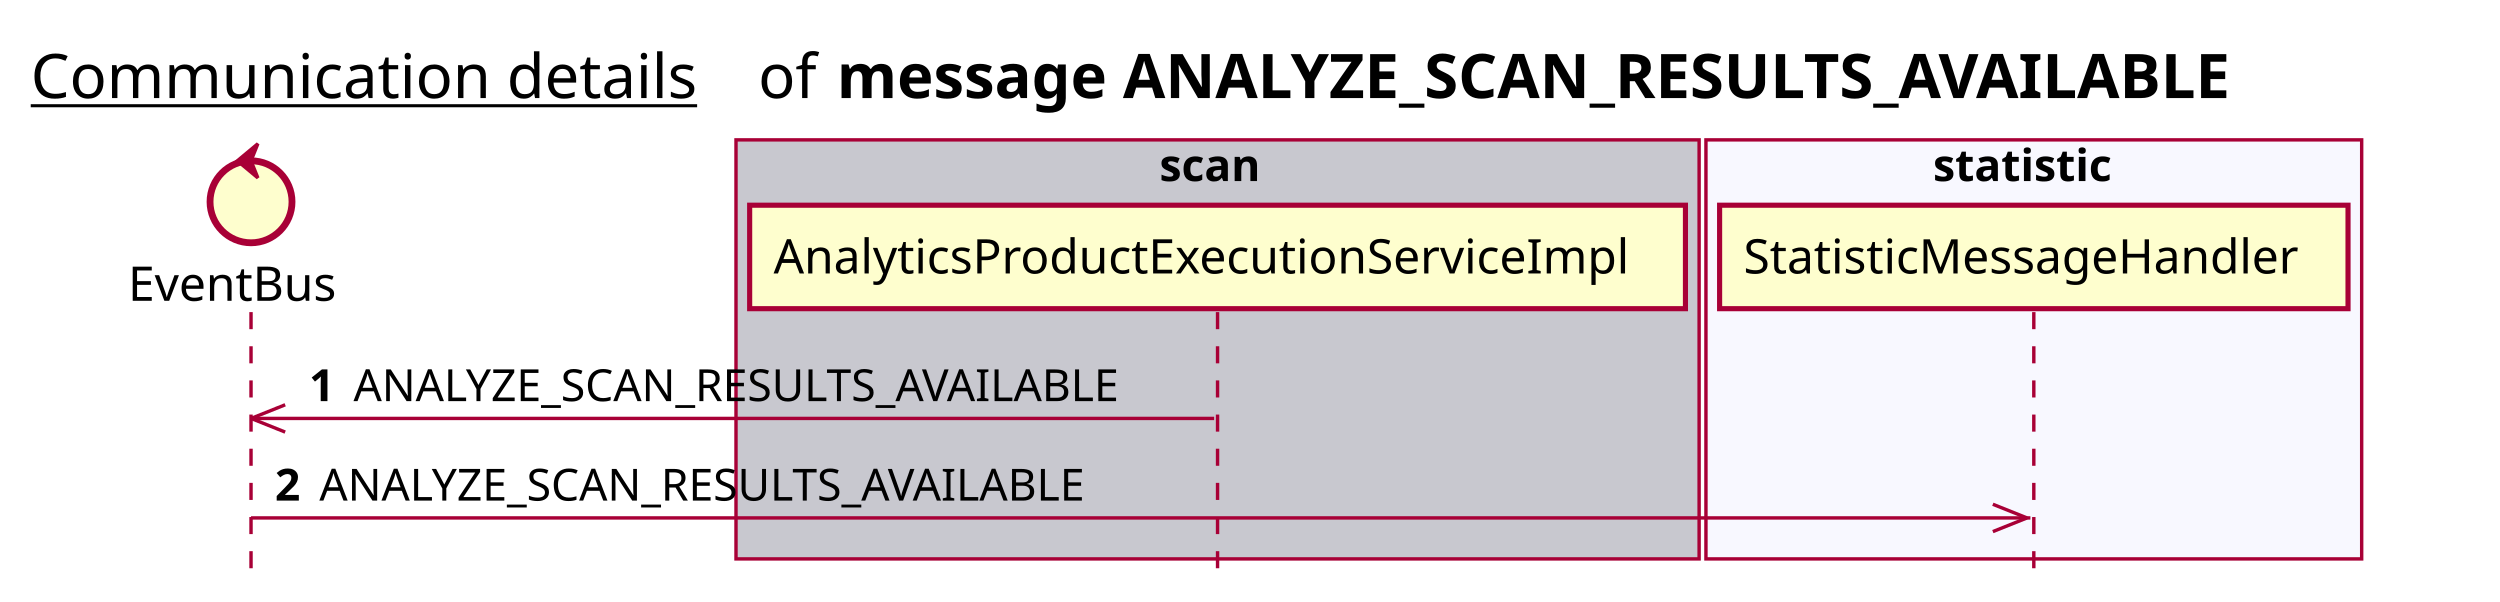
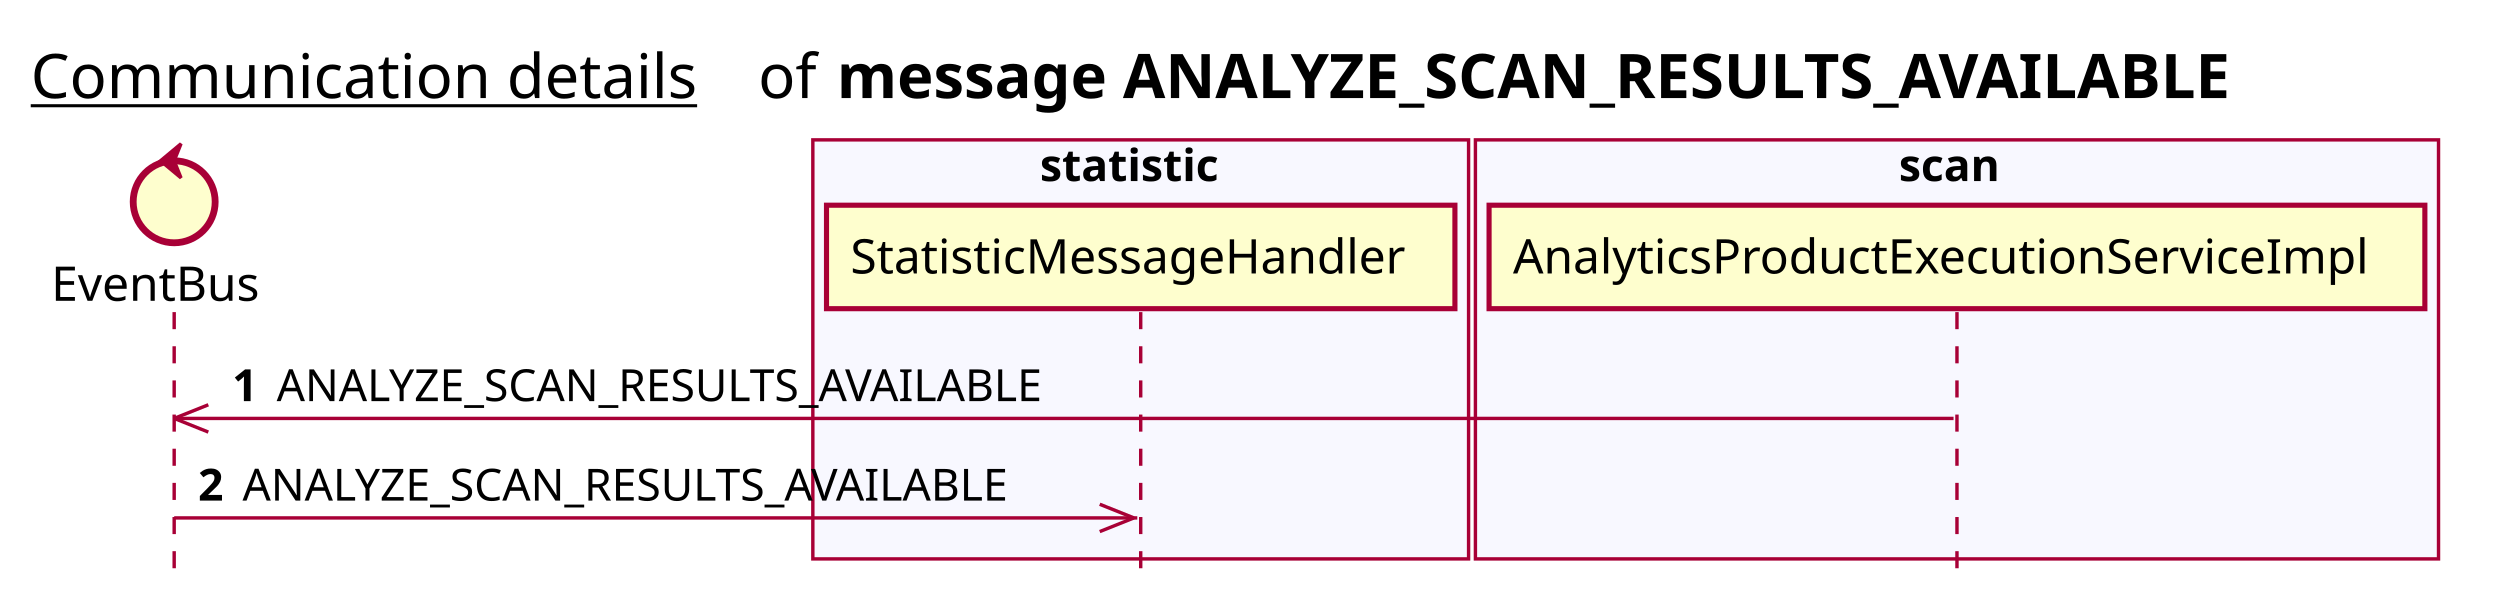
<svg xmlns="http://www.w3.org/2000/svg" contentScriptType="application/ecmascript" contentStyleType="text/css" height="176px" preserveAspectRatio="none" style="width:732px;height:176px;background:#FFFFFF;" version="1.1" viewBox="0 0 732 176" width="732px" zoomAndPan="magnify">
  <defs />
  <g>
    <text fill="#000000" font-family="sans-serif" font-size="18" lengthAdjust="spacing" text-decoration="underline" textLength="201" x="9" y="28.708">Communication details</text>
    <text fill="#000000" font-family="sans-serif" font-size="18" lengthAdjust="spacing" textLength="17" x="222" y="28.708">of</text>
    <text fill="#000000" font-family="sans-serif" font-size="18" font-weight="bold" lengthAdjust="spacing" textLength="471" x="245" y="28.708">message ANALYZE_SCAN_RESULTS_AVAILABLE</text>
-     <rect fill="#C8C8CF" height="122.695" style="stroke:#A80036;stroke-width:1.0;" width="282" x="215.5" y="40.953" />
-     <text fill="#000000" font-family="sans-serif" font-size="13" font-weight="bold" lengthAdjust="spacing" textLength="34" x="339.5" y="53.02">scan</text>
-     <rect fill="#F8F8FF" height="122.695" style="stroke:#A80036;stroke-width:1.0;" width="192" x="499.5" y="40.953" />
-     <text fill="#000000" font-family="sans-serif" font-size="13" font-weight="bold" lengthAdjust="spacing" textLength="59" x="566" y="53.02">statistic</text>
-     <line style="stroke:#A80036;stroke-width:1.0;stroke-dasharray:5.0,5.0;" x1="73.5" x2="73.5" y1="91.383" y2="169.648" />
-     <line style="stroke:#A80036;stroke-width:1.0;stroke-dasharray:5.0,5.0;" x1="356.5" x2="356.5" y1="91.383" y2="169.648" />
-     <line style="stroke:#A80036;stroke-width:1.0;stroke-dasharray:5.0,5.0;" x1="595.5" x2="595.5" y1="91.383" y2="169.648" />
-     <text fill="#000000" font-family="sans-serif" font-size="14" lengthAdjust="spacing" textLength="66" x="37.5" y="88.081">EventBus</text>
-     <ellipse cx="73.5" cy="59.086" fill="#FEFECE" rx="12" ry="12" style="stroke:#A80036;stroke-width:2.0;" />
-     <polygon fill="#A80036" points="69.5,47.086,75.5,42.086,73.5,47.086,75.5,52.086,69.5,47.086" style="stroke:#A80036;stroke-width:1.0;" />
-     <rect fill="#FEFECE" height="30.297" style="stroke:#A80036;stroke-width:1.5;" width="274" x="219.5" y="60.086" />
-     <text fill="#000000" font-family="sans-serif" font-size="14" lengthAdjust="spacing" textLength="260" x="226.5" y="80.081">AnalyticsProductExecutionServiceImpl</text>
-     <rect fill="#FEFECE" height="30.297" style="stroke:#A80036;stroke-width:1.5;" width="184" x="503.5" y="60.086" />
-     <text fill="#000000" font-family="sans-serif" font-size="14" lengthAdjust="spacing" textLength="170" x="510.5" y="80.081">StatisticMessageHandler</text>
-     <line style="stroke:#A80036;stroke-width:1.0;" x1="73.5" x2="83.5" y1="122.516" y2="118.516" />
-     <line style="stroke:#A80036;stroke-width:1.0;" x1="73.5" x2="83.5" y1="122.516" y2="126.516" />
-     <line style="stroke:#A80036;stroke-width:1.0;" x1="73.5" x2="355.5" y1="122.516" y2="122.516" />
-     <text fill="#000000" font-family="sans-serif" font-size="13" font-weight="bold" lengthAdjust="spacing" textLength="9" x="90.5" y="117.45">1</text>
-     <text fill="#000000" font-family="sans-serif" font-size="13" lengthAdjust="spacing" textLength="246" x="103.5" y="117.45">ANALYZE_SCAN_RESULTS_AVAILABLE</text>
-     <line style="stroke:#A80036;stroke-width:1.0;" x1="593.5" x2="583.5" y1="151.648" y2="147.648" />
-     <line style="stroke:#A80036;stroke-width:1.0;" x1="593.5" x2="583.5" y1="151.648" y2="155.648" />
-     <line style="stroke:#A80036;stroke-width:1.0;" x1="73.5" x2="594.5" y1="151.648" y2="151.648" />
-     <text fill="#000000" font-family="sans-serif" font-size="13" font-weight="bold" lengthAdjust="spacing" textLength="9" x="80.5" y="146.583">2</text>
-     <text fill="#000000" font-family="sans-serif" font-size="13" lengthAdjust="spacing" textLength="246" x="93.5" y="146.583">ANALYZE_SCAN_RESULTS_AVAILABLE</text>
+     <rect fill="#F8F8FF" height="122.695" style="stroke:#A80036;stroke-width:1.0;" width="192" x="238" y="40.953" />
+     <text fill="#000000" font-family="sans-serif" font-size="13" font-weight="bold" lengthAdjust="spacing" textLength="59" x="304.5" y="53.02">statistic</text>
+     <rect fill="#F8F8FF" height="122.695" style="stroke:#A80036;stroke-width:1.0;" width="282" x="432" y="40.953" />
+     <text fill="#000000" font-family="sans-serif" font-size="13" font-weight="bold" lengthAdjust="spacing" textLength="34" x="556" y="53.02">scan</text>
+     <line style="stroke:#A80036;stroke-width:1.0;stroke-dasharray:5.0,5.0;" x1="51" x2="51" y1="91.383" y2="169.648" />
+     <line style="stroke:#A80036;stroke-width:1.0;stroke-dasharray:5.0,5.0;" x1="334" x2="334" y1="91.383" y2="169.648" />
+     <line style="stroke:#A80036;stroke-width:1.0;stroke-dasharray:5.0,5.0;" x1="573" x2="573" y1="91.383" y2="169.648" />
+     <text fill="#000000" font-family="sans-serif" font-size="14" lengthAdjust="spacing" textLength="66" x="15" y="88.081">EventBus</text>
+     <ellipse cx="51" cy="59.086" fill="#FEFECE" rx="12" ry="12" style="stroke:#A80036;stroke-width:2.0;" />
+     <polygon fill="#A80036" points="47,47.086,53,42.086,51,47.086,53,52.086,47,47.086" style="stroke:#A80036;stroke-width:1.0;" />
+     <rect fill="#FEFECE" height="30.297" style="stroke:#A80036;stroke-width:1.5;" width="184" x="242" y="60.086" />
+     <text fill="#000000" font-family="sans-serif" font-size="14" lengthAdjust="spacing" textLength="170" x="249" y="80.081">StatisticMessageHandler</text>
+     <rect fill="#FEFECE" height="30.297" style="stroke:#A80036;stroke-width:1.5;" width="274" x="436" y="60.086" />
+     <text fill="#000000" font-family="sans-serif" font-size="14" lengthAdjust="spacing" textLength="260" x="443" y="80.081">AnalyticsProductExecutionServiceImpl</text>
+     <line style="stroke:#A80036;stroke-width:1.0;" x1="51" x2="61" y1="122.516" y2="118.516" />
+     <line style="stroke:#A80036;stroke-width:1.0;" x1="51" x2="61" y1="122.516" y2="126.516" />
+     <line style="stroke:#A80036;stroke-width:1.0;" x1="51" x2="572" y1="122.516" y2="122.516" />
+     <text fill="#000000" font-family="sans-serif" font-size="13" font-weight="bold" lengthAdjust="spacing" textLength="9" x="68" y="117.45">1</text>
+     <text fill="#000000" font-family="sans-serif" font-size="13" lengthAdjust="spacing" textLength="246" x="81" y="117.45">ANALYZE_SCAN_RESULTS_AVAILABLE</text>
+     <line style="stroke:#A80036;stroke-width:1.0;" x1="332" x2="322" y1="151.648" y2="147.648" />
+     <line style="stroke:#A80036;stroke-width:1.0;" x1="332" x2="322" y1="151.648" y2="155.648" />
+     <line style="stroke:#A80036;stroke-width:1.0;" x1="51" x2="333" y1="151.648" y2="151.648" />
+     <text fill="#000000" font-family="sans-serif" font-size="13" font-weight="bold" lengthAdjust="spacing" textLength="9" x="58" y="146.583">2</text>
+     <text fill="#000000" font-family="sans-serif" font-size="13" lengthAdjust="spacing" textLength="246" x="71" y="146.583">ANALYZE_SCAN_RESULTS_AVAILABLE</text>
  </g>
</svg>
